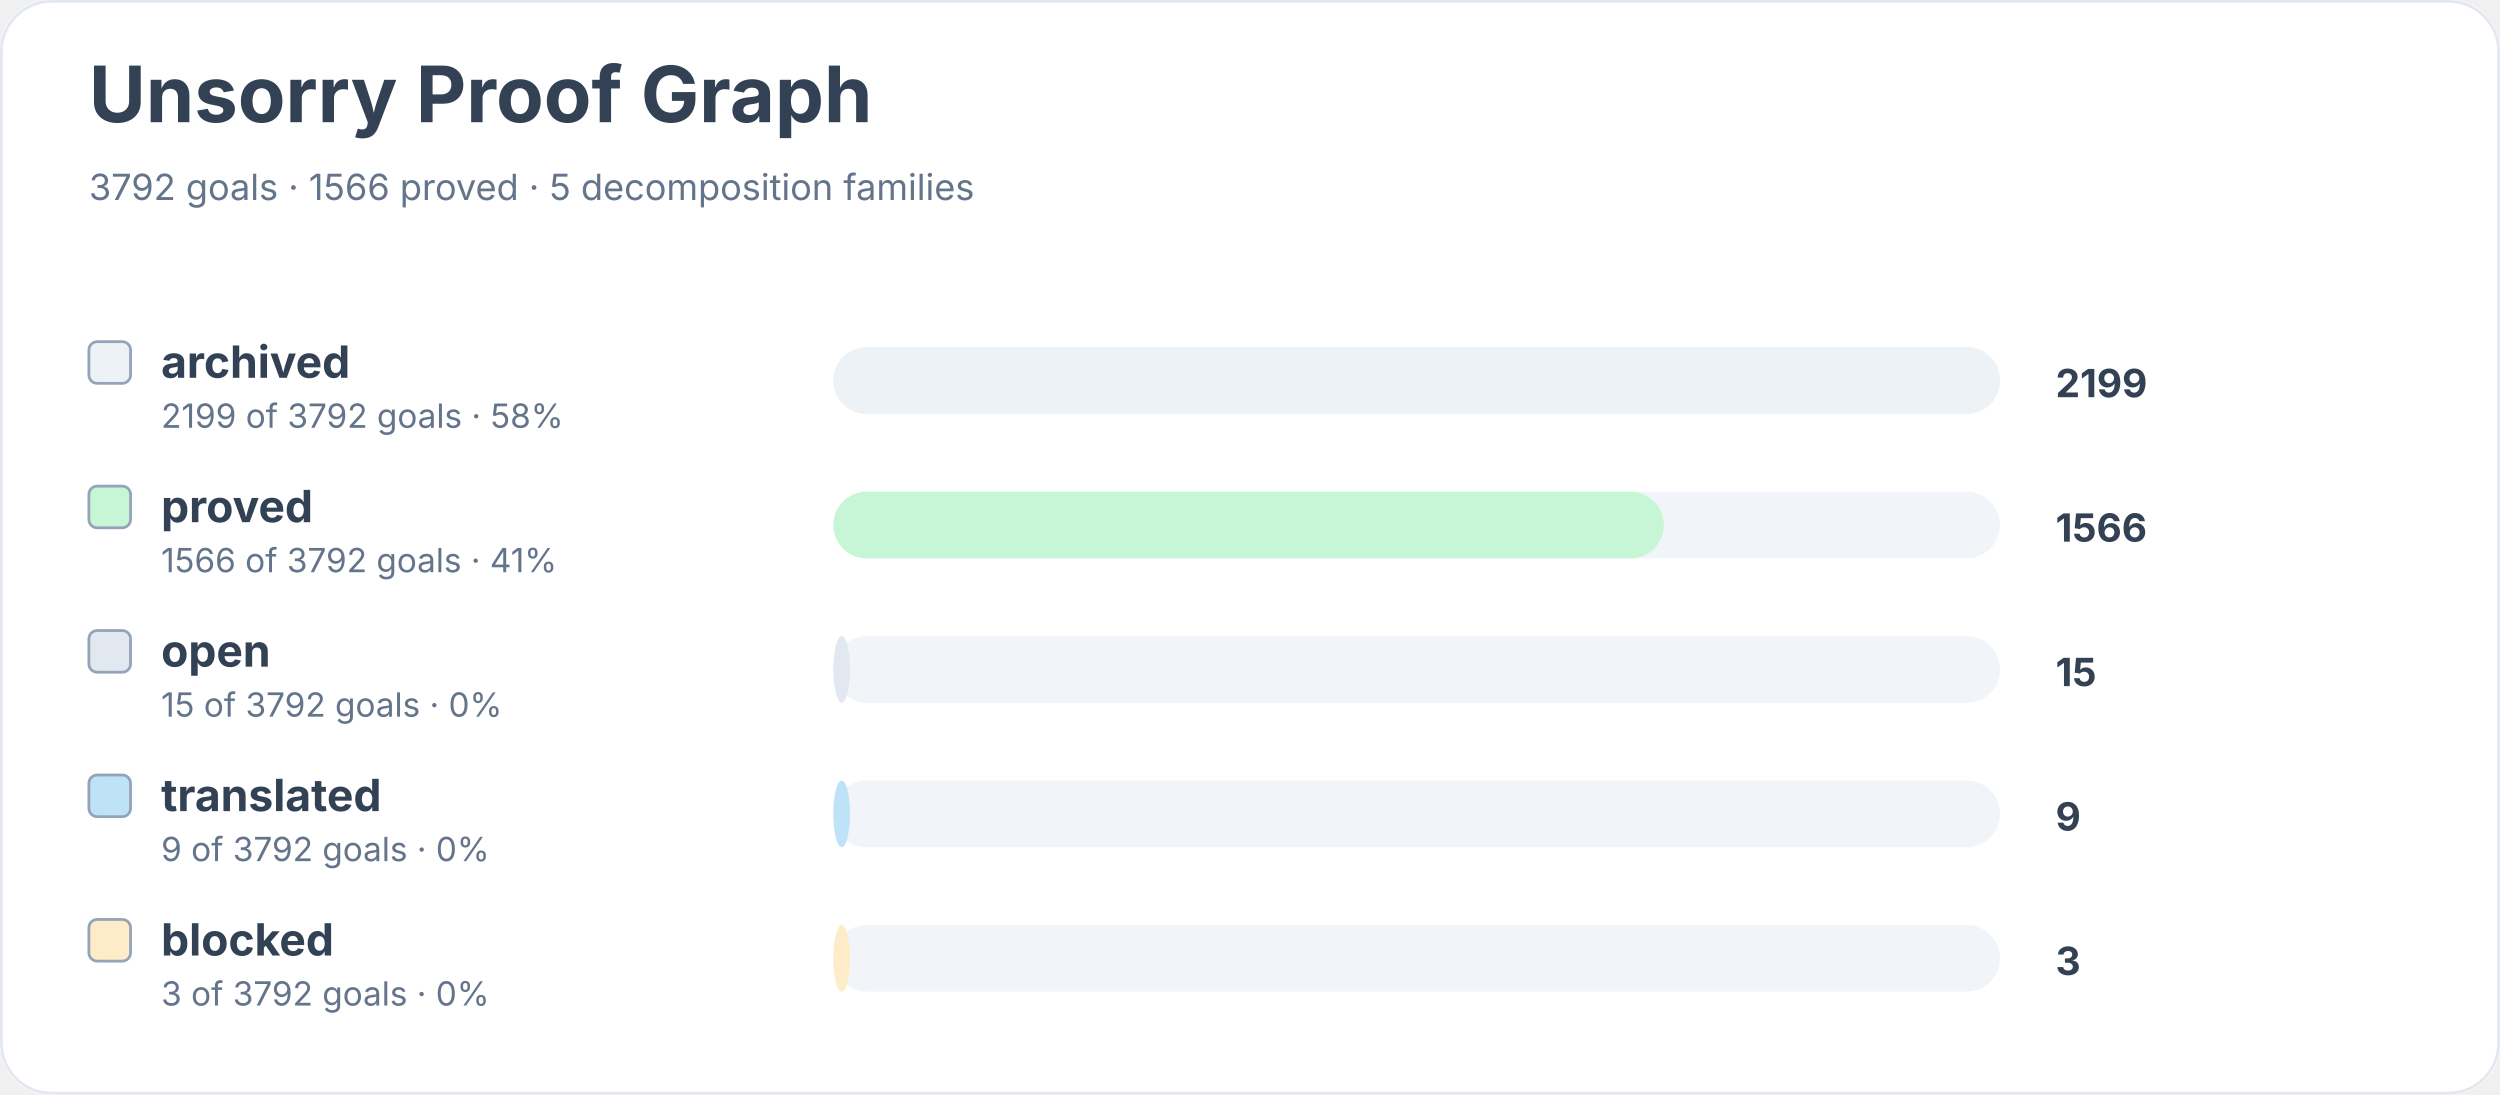
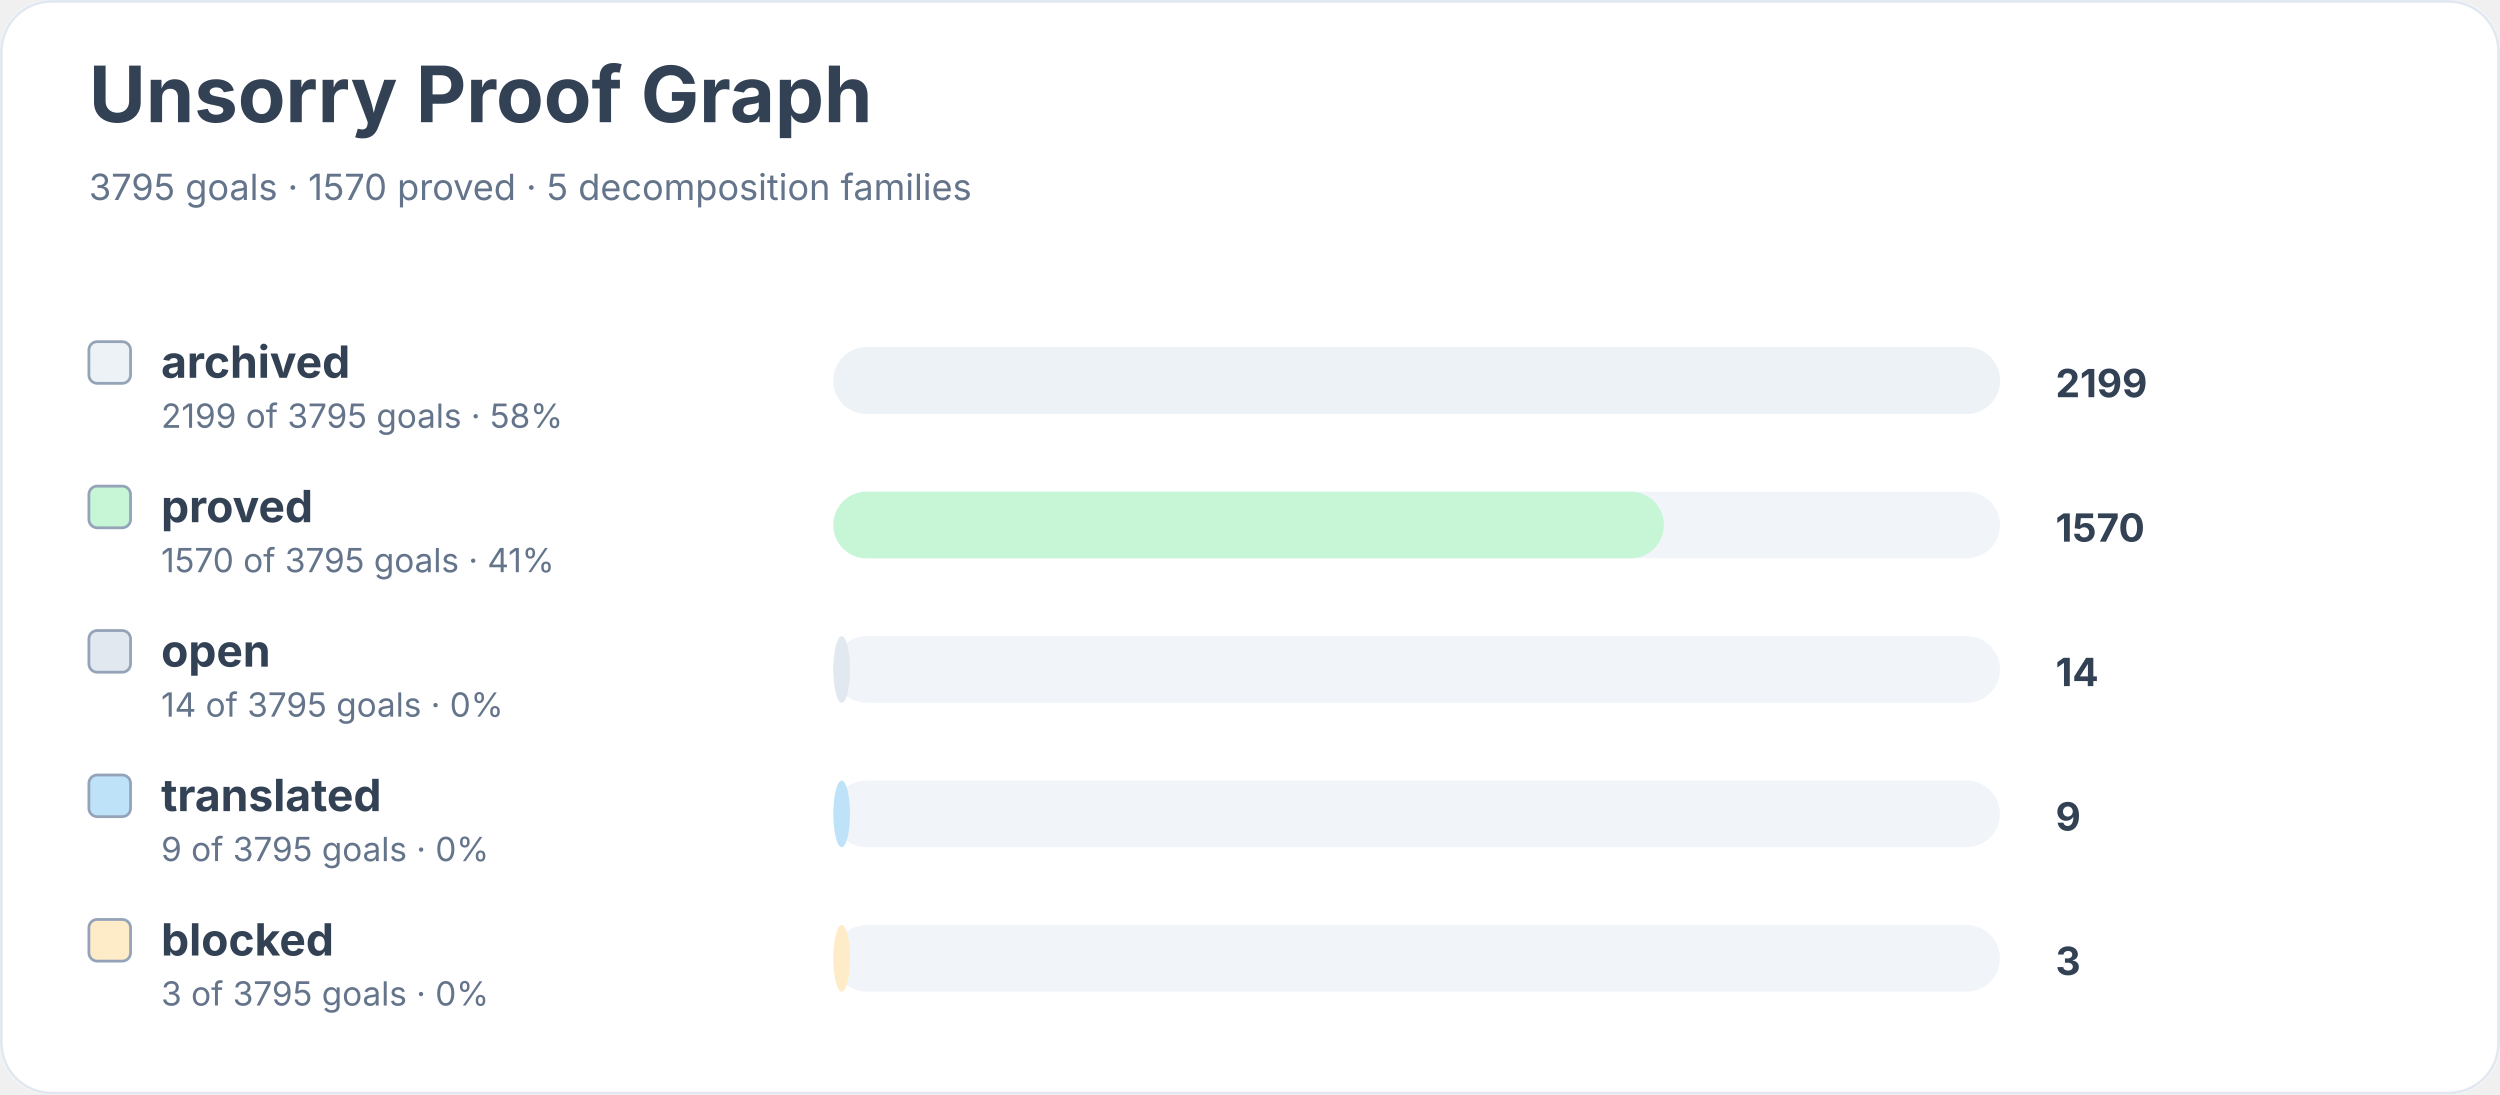
<svg xmlns="http://www.w3.org/2000/svg" width="900" height="394" viewBox="0 0 900 394" role="img" aria-labelledby="title desc">
  <rect width="900" height="100%" rx="18" fill="#ffffff" />
  <rect x="0.5" y="0.5" width="899" height="393" rx="18" fill="none" stroke="#e2e8f0" />
  <text x="32" y="44" font-family="Inter, system-ui, sans-serif" font-size="28" font-weight="700" fill="#334155">Unsorry Proof Graph</text>
-   <text x="32" y="72" font-family="Inter, system-ui, sans-serif" font-size="13" fill="#64748b">3792 goals · 1566 proved · 5 decomposition families</text>
+   <text x="32" y="72" font-family="Inter, system-ui, sans-serif" font-size="13" fill="#64748b">3795 goals · 1570 proved · 5 decomposition families</text>
  <rect x="32" y="123" width="15" height="15" rx="3" fill="#edf2f7" stroke="#94a3b8" />
  <text x="58" y="136" font-family="Inter, system-ui, sans-serif" font-size="16" font-weight="650" fill="#334155">archived</text>
-   <text x="58" y="154" font-family="Inter, system-ui, sans-serif" font-size="12" fill="#64748b">2199 of 3792 goals · 58%</text>
+   <text x="58" y="154" font-family="Inter, system-ui, sans-serif" font-size="12" fill="#64748b">2199 of 3795 goals · 58%</text>
  <rect x="300" y="125" width="420" height="24" rx="12" fill="#f1f5f9" />
  <rect x="300" y="125" width="420" height="24" rx="12" fill="#edf2f7" />
  <text x="740" y="143" font-family="Inter, system-ui, sans-serif" font-size="14" font-weight="700" fill="#334155">2199</text>
  <rect x="32" y="175" width="15" height="15" rx="3" fill="#c6f6d5" stroke="#94a3b8" />
  <text x="58" y="188" font-family="Inter, system-ui, sans-serif" font-size="16" font-weight="650" fill="#334155">proved</text>
-   <text x="58" y="206" font-family="Inter, system-ui, sans-serif" font-size="12" fill="#64748b">1566 of 3792 goals · 41%</text>
+   <text x="58" y="206" font-family="Inter, system-ui, sans-serif" font-size="12" fill="#64748b">1570 of 3795 goals · 41%</text>
  <rect x="300" y="177" width="420" height="24" rx="12" fill="#f1f5f9" />
  <rect x="300" y="177" width="299" height="24" rx="12" fill="#c6f6d5" />
-   <text x="740" y="195" font-family="Inter, system-ui, sans-serif" font-size="14" font-weight="700" fill="#334155">1566</text>
+   <text x="740" y="195" font-family="Inter, system-ui, sans-serif" font-size="14" font-weight="700" fill="#334155">1570</text>
  <rect x="32" y="227" width="15" height="15" rx="3" fill="#e2e8f0" stroke="#94a3b8" />
  <text x="58" y="240" font-family="Inter, system-ui, sans-serif" font-size="16" font-weight="650" fill="#334155">open</text>
-   <text x="58" y="258" font-family="Inter, system-ui, sans-serif" font-size="12" fill="#64748b">15 of 3792 goals · 0%</text>
+   <text x="58" y="258" font-family="Inter, system-ui, sans-serif" font-size="12" fill="#64748b">14 of 3795 goals · 0%</text>
  <rect x="300" y="229" width="420" height="24" rx="12" fill="#f1f5f9" />
  <rect x="300" y="229" width="6" height="24" rx="12" fill="#e2e8f0" />
-   <text x="740" y="247" font-family="Inter, system-ui, sans-serif" font-size="14" font-weight="700" fill="#334155">15</text>
+   <text x="740" y="247" font-family="Inter, system-ui, sans-serif" font-size="14" font-weight="700" fill="#334155">14</text>
  <rect x="32" y="279" width="15" height="15" rx="3" fill="#bee3f8" stroke="#94a3b8" />
  <text x="58" y="292" font-family="Inter, system-ui, sans-serif" font-size="16" font-weight="650" fill="#334155">translated</text>
-   <text x="58" y="310" font-family="Inter, system-ui, sans-serif" font-size="12" fill="#64748b">9 of 3792 goals · 0%</text>
+   <text x="58" y="310" font-family="Inter, system-ui, sans-serif" font-size="12" fill="#64748b">9 of 3795 goals · 0%</text>
  <rect x="300" y="281" width="420" height="24" rx="12" fill="#f1f5f9" />
  <rect x="300" y="281" width="6" height="24" rx="12" fill="#bee3f8" />
  <text x="740" y="299" font-family="Inter, system-ui, sans-serif" font-size="14" font-weight="700" fill="#334155">9</text>
  <rect x="32" y="331" width="15" height="15" rx="3" fill="#feebc8" stroke="#94a3b8" />
  <text x="58" y="344" font-family="Inter, system-ui, sans-serif" font-size="16" font-weight="650" fill="#334155">blocked</text>
-   <text x="58" y="362" font-family="Inter, system-ui, sans-serif" font-size="12" fill="#64748b">3 of 3792 goals · 0%</text>
+   <text x="58" y="362" font-family="Inter, system-ui, sans-serif" font-size="12" fill="#64748b">3 of 3795 goals · 0%</text>
  <rect x="300" y="333" width="420" height="24" rx="12" fill="#f1f5f9" />
  <rect x="300" y="333" width="6" height="24" rx="12" fill="#feebc8" />
  <text x="740" y="351" font-family="Inter, system-ui, sans-serif" font-size="14" font-weight="700" fill="#334155">3</text>
</svg>
